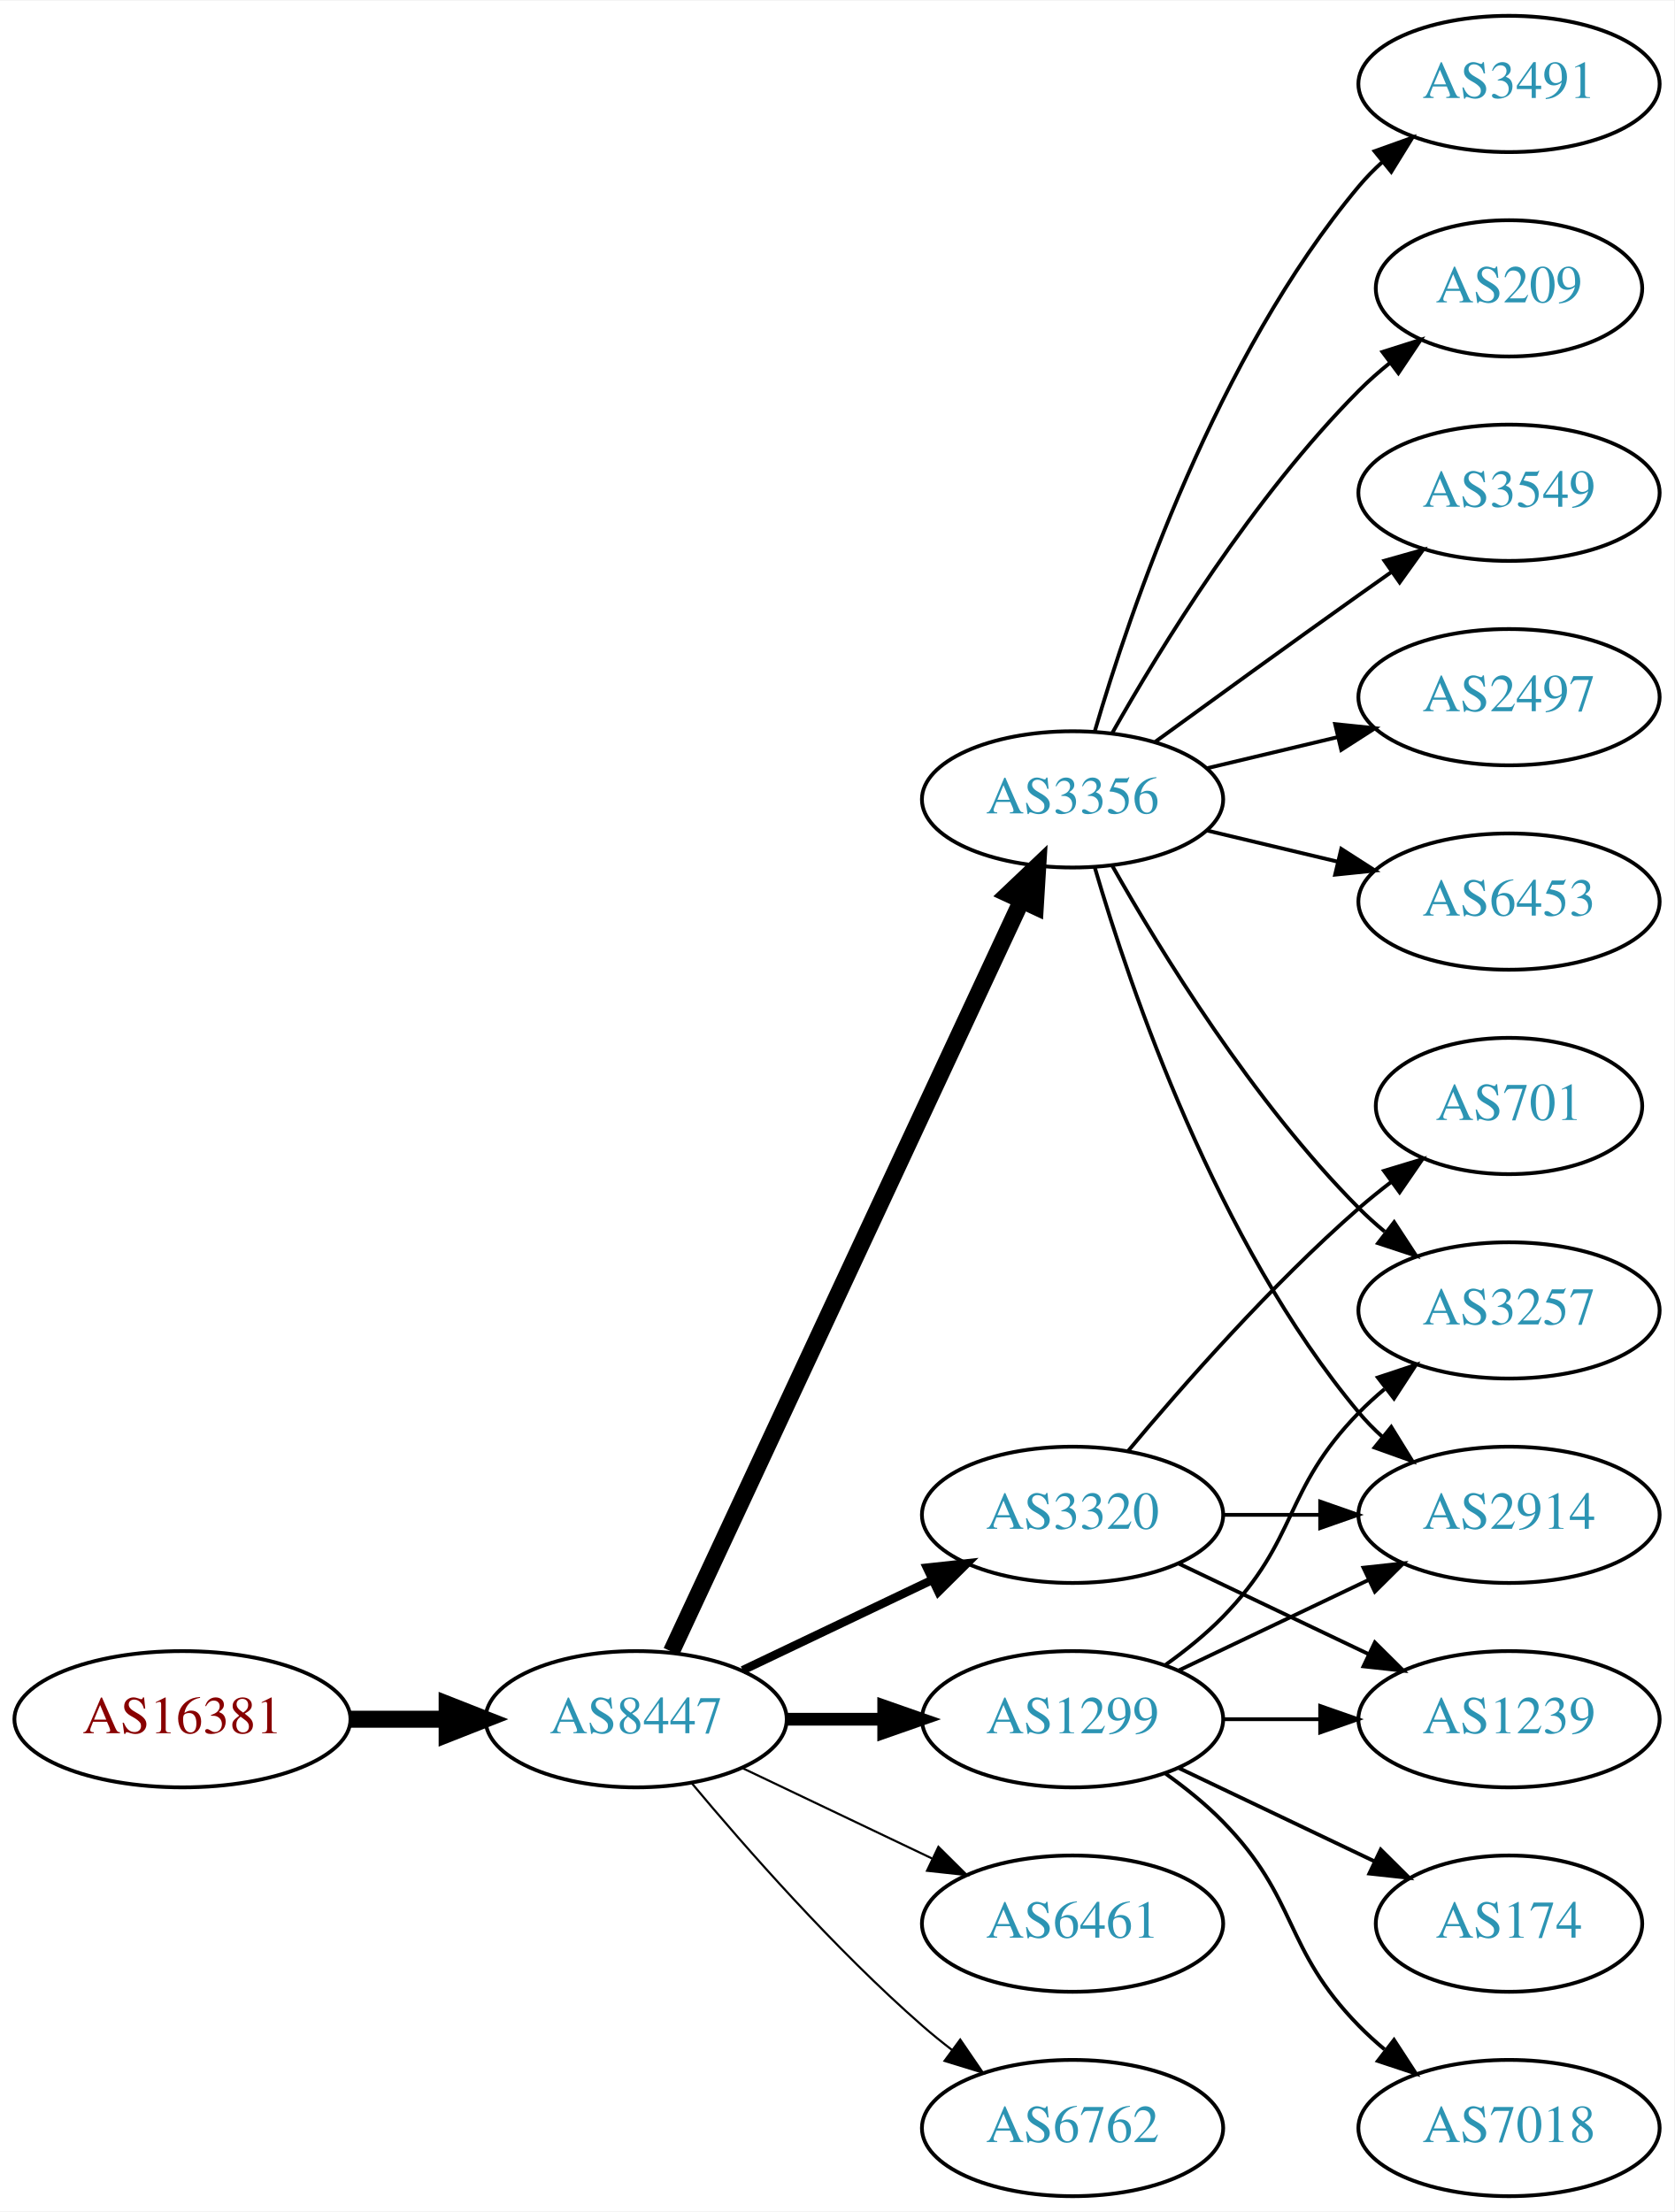
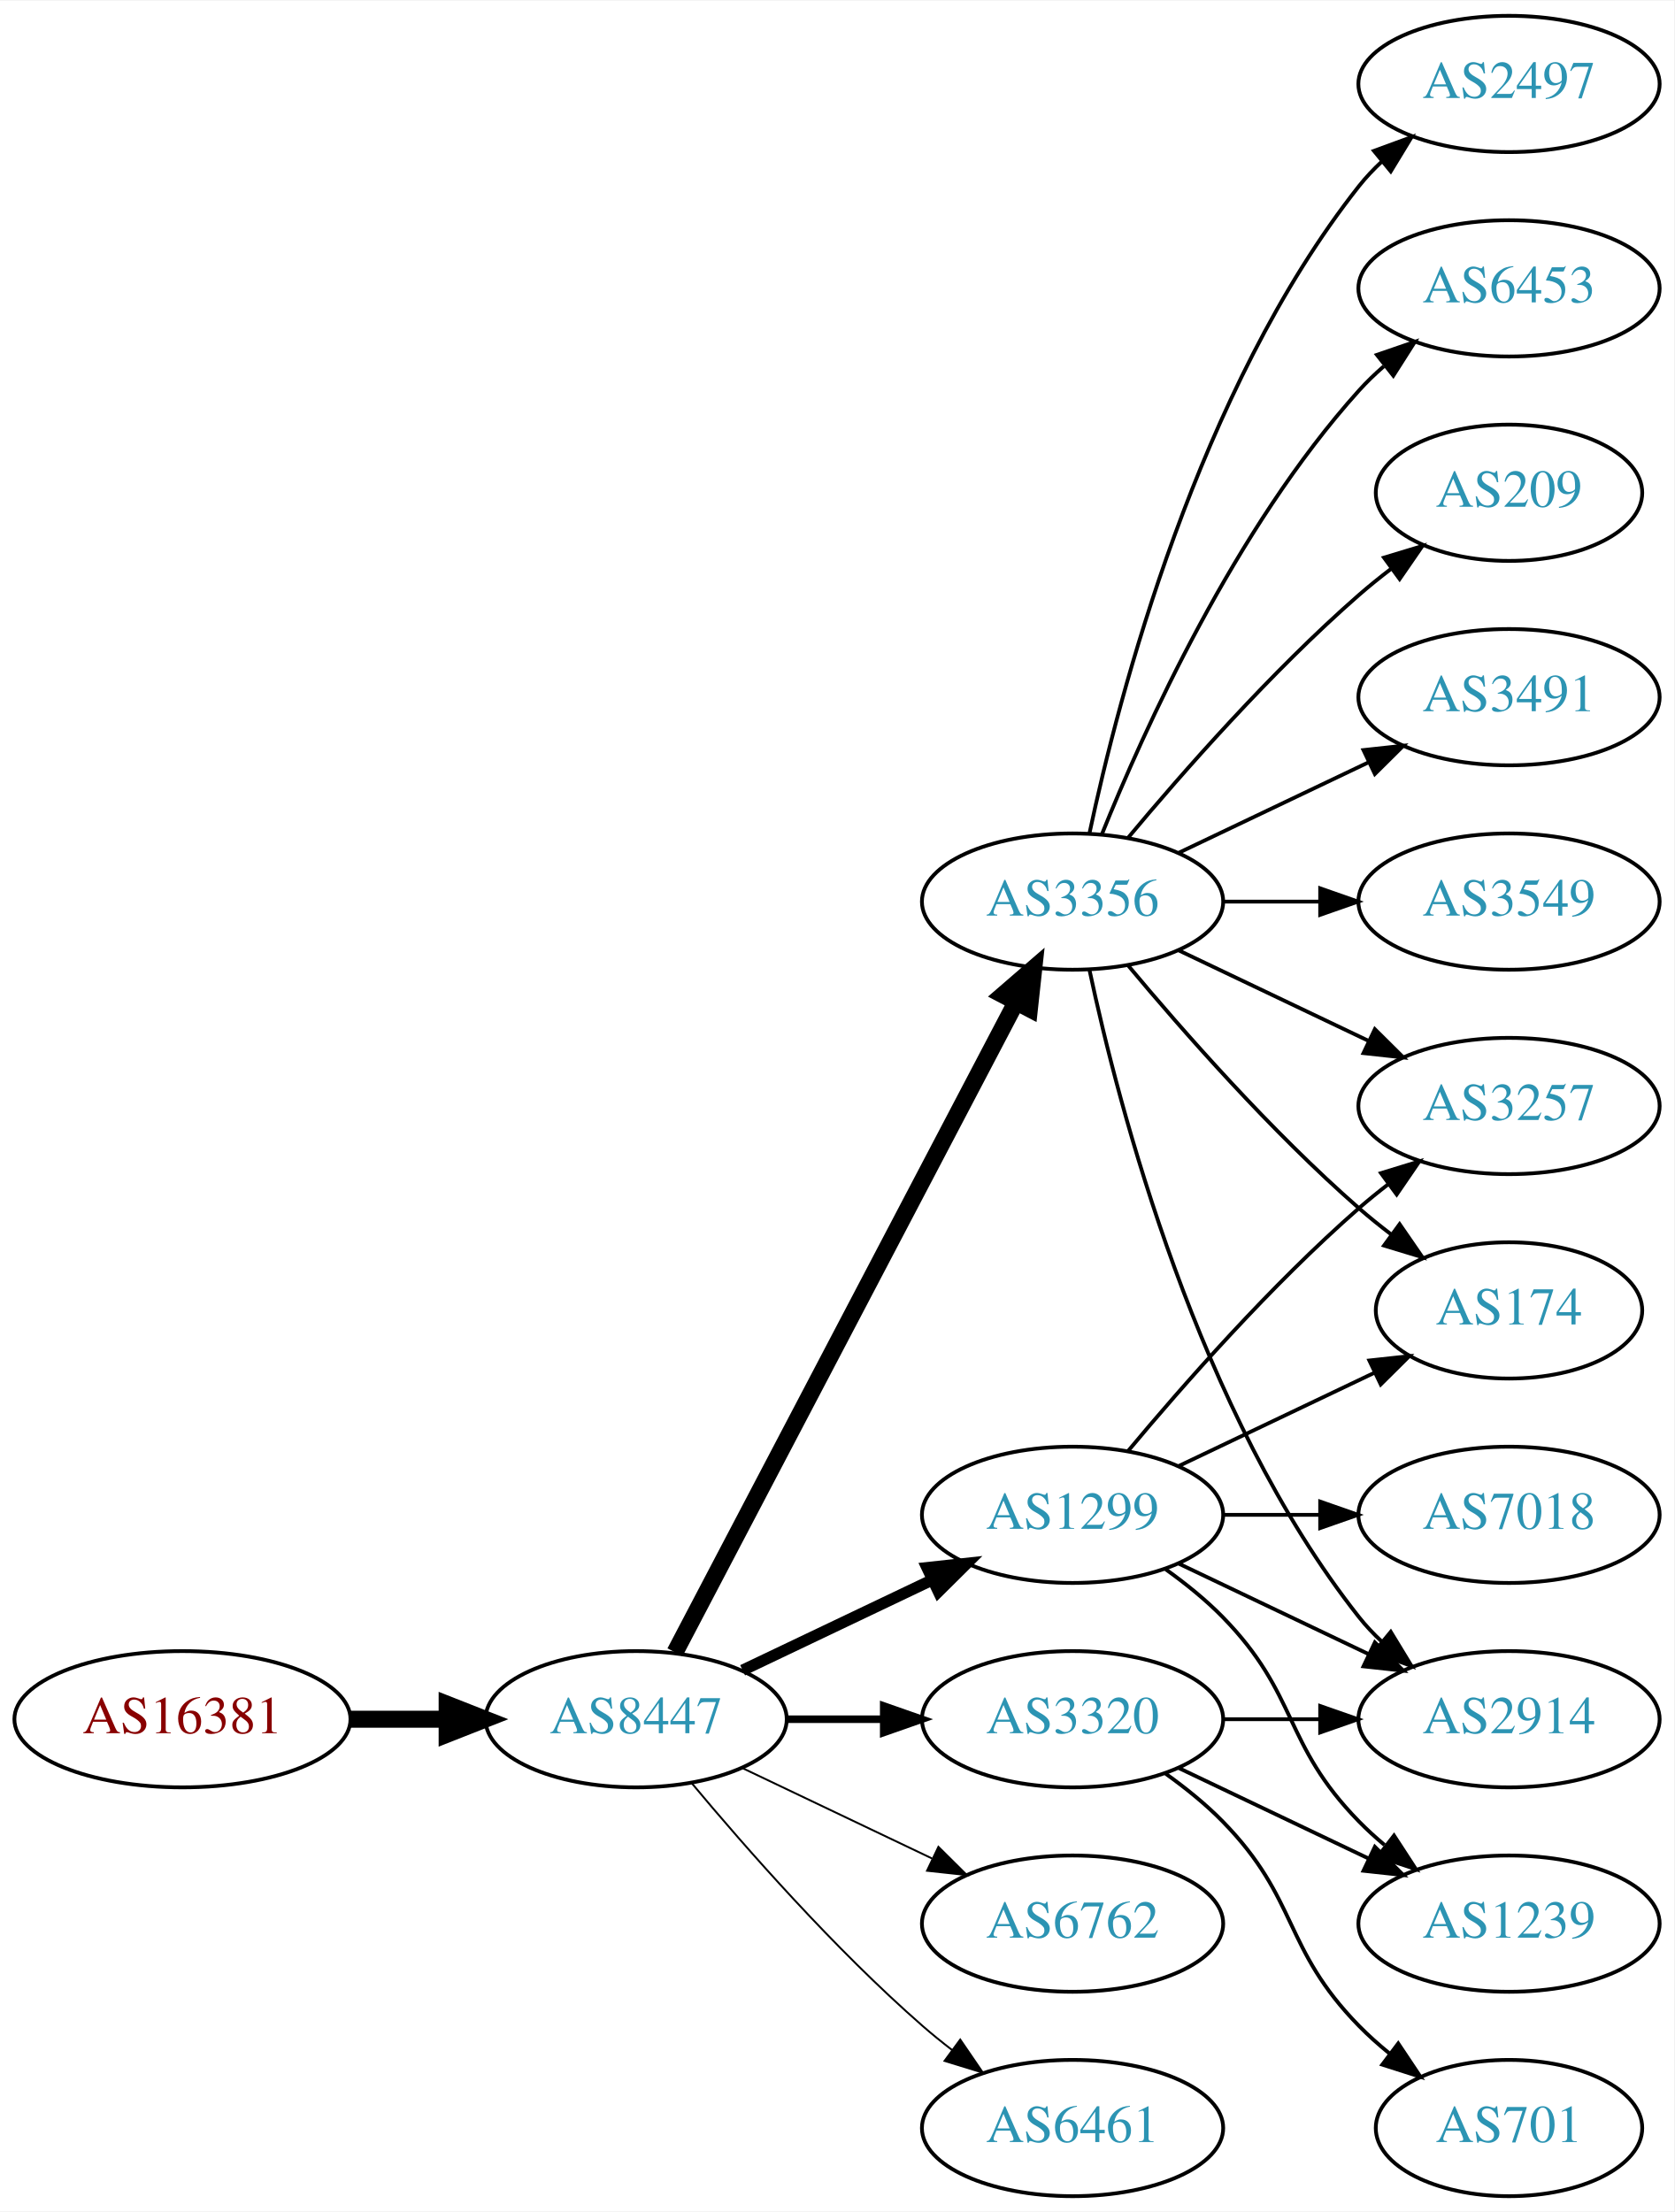
<svg xmlns="http://www.w3.org/2000/svg" xmlns:xlink="http://www.w3.org/1999/xlink" width="442pt" height="584pt" viewBox="0.00 0.00 442.27 584.00">
  <g id="graph0" class="graph" transform="scale(1 1) rotate(0) translate(4 580)">
    <polygon fill="white" stroke="none" points="-4,4 -4,-580 438.271,-580 438.271,4 -4,4" />
    <g id="node1" class="node">
      <g id="a_node1">
        <a xlink:href="/asn/16381" xlink:title="AS16381 ~ UNSPECIFIED [AT]">
          <ellipse fill="#ffffff" stroke="black" cx="44.196" cy="-126" rx="44.393" ry="18" />
          <text text-anchor="middle" x="44.196" y="-122.3" font-family="Times,serif" font-size="14.00" fill="#880000">AS16381</text>
        </a>
      </g>
    </g>
    <g id="node2" class="node">
      <g id="a_node2">
        <a xlink:href="/asn/8447" xlink:title="AS8447 ~ A1 Telekom Austria AG [AT]">
          <ellipse fill="#ffffff" stroke="black" cx="164.039" cy="-126" rx="39.794" ry="18" />
          <text text-anchor="middle" x="164.039" y="-122.3" font-family="Times,serif" font-size="14.00" fill="#2c94b3">AS8447</text>
        </a>
      </g>
    </g>
    <g id="edge1" class="edge">
      <path fill="none" stroke="black" stroke-width="4.5" d="M88.407,-126C96.72,-126 105.482,-126 113.965,-126" />
      <polygon fill="black" stroke="black" stroke-width="4.5" points="114.123,-129.938 124.123,-126 114.123,-122.063 114.123,-129.938" />
    </g>
    <g id="node3" class="node">
      <g id="a_node3">
-         <a xlink:href="/asn/3320" xlink:title="AS3320 ~ DTAG [DE]">
-           <ellipse fill="#ffffff" stroke="black" cx="279.332" cy="-180" rx="39.794" ry="18" />
-           <text text-anchor="middle" x="279.332" y="-176.3" font-family="Times,serif" font-size="14.00" fill="#2c94b3">AS3320</text>
+         <a xlink:href="/asn/3356" xlink:title="AS3356 ~ Level 3 Parent, LLC [US]">
+           <ellipse fill="#ffffff" stroke="black" cx="279.332" cy="-342" rx="39.794" ry="18" />
+           <text text-anchor="middle" x="279.332" y="-338.3" font-family="Times,serif" font-size="14.00" fill="#2c94b3">AS3356</text>
        </a>
      </g>
    </g>
    <g id="edge2" class="edge">
-       <path fill="none" stroke="black" stroke-width="2.25" d="M192.175,-138.934C207.169,-146.081 225.99,-155.052 242.213,-162.785" />
-       <polygon fill="black" stroke="black" stroke-width="2.25" points="240.884,-166.028 251.417,-167.171 243.895,-159.709 240.884,-166.028" />
+       <path fill="none" stroke="black" stroke-width="4.5" d="M174.31,-143.676C194.151,-181.505 240.829,-270.499 264.316,-315.278" />
+       <polygon fill="black" stroke="black" stroke-width="4.5" points="260.959,-317.356 269.091,-324.383 267.933,-313.698 260.959,-317.356" />
    </g>
    <g id="node4" class="node">
      <g id="a_node4">
-         <a xlink:href="/asn/6461" xlink:title="AS6461 ~ Zayo Bandwidth [US]">
-           <ellipse fill="#ffffff" stroke="black" cx="279.332" cy="-72" rx="39.794" ry="18" />
-           <text text-anchor="middle" x="279.332" y="-68.3" font-family="Times,serif" font-size="14.00" fill="#2c94b3">AS6461</text>
+         <a xlink:href="/asn/1299" xlink:title="AS1299 ~ Telia Carrier [EU]">
+           <ellipse fill="#ffffff" stroke="black" cx="279.332" cy="-180" rx="39.794" ry="18" />
+           <text text-anchor="middle" x="279.332" y="-176.3" font-family="Times,serif" font-size="14.00" fill="#2c94b3">AS1299</text>
        </a>
      </g>
    </g>
    <g id="edge3" class="edge">
-       <path fill="none" stroke="black" stroke-width="0.562" d="M192.175,-113.066C207.169,-105.919 225.99,-96.948 242.213,-89.215" />
-       <polygon fill="black" stroke="black" stroke-width="0.562" points="243.895,-92.291 251.417,-84.829 240.884,-85.972 243.895,-92.291" />
+       <path fill="none" stroke="black" stroke-width="3" d="M192.175,-138.934C207.169,-146.081 225.99,-155.052 242.213,-162.785" />
+       <polygon fill="black" stroke="black" stroke-width="3" points="240.884,-166.028 251.417,-167.171 243.895,-159.709 240.884,-166.028" />
    </g>
    <g id="node5" class="node">
      <g id="a_node5">
-         <a xlink:href="/asn/3356" xlink:title="AS3356 ~ Level 3 Parent, LLC [US]">
-           <ellipse fill="#ffffff" stroke="black" cx="279.332" cy="-369" rx="39.794" ry="18" />
-           <text text-anchor="middle" x="279.332" y="-365.3" font-family="Times,serif" font-size="14.00" fill="#2c94b3">AS3356</text>
+         <a xlink:href="/asn/3320" xlink:title="AS3320 ~ DTAG [DE]">
+           <ellipse fill="#ffffff" stroke="black" cx="279.332" cy="-126" rx="39.794" ry="18" />
+           <text text-anchor="middle" x="279.332" y="-122.3" font-family="Times,serif" font-size="14.00" fill="#2c94b3">AS3320</text>
        </a>
      </g>
    </g>
    <g id="edge4" class="edge">
-       <path fill="none" stroke="black" stroke-width="4.5" d="M173.369,-143.868C193.059,-186.101 242.559,-292.272 265.849,-342.227" />
-       <polygon fill="black" stroke="black" stroke-width="4.5" points="262.347,-344.034 270.141,-351.433 269.485,-340.706 262.347,-344.034" />
+       <path fill="none" stroke="black" stroke-width="2" d="M203.711,-126C211.914,-126 220.678,-126 229.21,-126" />
+       <polygon fill="black" stroke="black" stroke-width="2" points="229.449,-129.5 239.449,-126 229.449,-122.5 229.449,-129.5" />
    </g>
    <g id="node6" class="node">
      <g id="a_node6">
-         <a xlink:href="/asn/1299" xlink:title="AS1299 ~ Telia Carrier [EU]">
-           <ellipse fill="#ffffff" stroke="black" cx="279.332" cy="-126" rx="39.794" ry="18" />
-           <text text-anchor="middle" x="279.332" y="-122.3" font-family="Times,serif" font-size="14.00" fill="#2c94b3">AS1299</text>
+         <a xlink:href="/asn/6762" xlink:title="AS6762 ~ TELECOM ITALIA SPARKLE S.p.A. [IT]">
+           <ellipse fill="#ffffff" stroke="black" cx="279.332" cy="-72" rx="39.794" ry="18" />
+           <text text-anchor="middle" x="279.332" y="-68.3" font-family="Times,serif" font-size="14.00" fill="#2c94b3">AS6762</text>
        </a>
      </g>
    </g>
    <g id="edge5" class="edge">
-       <path fill="none" stroke="black" stroke-width="3.375" d="M203.711,-126C211.914,-126 220.678,-126 229.21,-126" />
-       <polygon fill="black" stroke="black" stroke-width="3.375" points="229.449,-129.5 239.449,-126 229.449,-122.5 229.449,-129.5" />
+       <path fill="none" stroke="black" stroke-width="0.5" d="M192.175,-113.066C207.169,-105.919 225.99,-96.948 242.213,-89.215" />
+       <polygon fill="black" stroke="black" stroke-width="0.5" points="243.895,-92.291 251.417,-84.829 240.884,-85.972 243.895,-92.291" />
    </g>
    <g id="node7" class="node">
      <g id="a_node7">
-         <a xlink:href="/asn/6762" xlink:title="AS6762 ~ TELECOM ITALIA SPARKLE S.p.A. [IT]">
+         <a xlink:href="/asn/6461" xlink:title="AS6461 ~ Zayo Bandwidth [US]">
          <ellipse fill="#ffffff" stroke="black" cx="279.332" cy="-18" rx="39.794" ry="18" />
-           <text text-anchor="middle" x="279.332" y="-14.3" font-family="Times,serif" font-size="14.00" fill="#2c94b3">AS6762</text>
+           <text text-anchor="middle" x="279.332" y="-14.3" font-family="Times,serif" font-size="14.00" fill="#2c94b3">AS6461</text>
        </a>
      </g>
    </g>
    <g id="edge6" class="edge">
-       <path fill="none" stroke="black" stroke-width="0.562" d="M178.669,-109.183C192.951,-92.071 216.498,-65.255 239.685,-45 242.151,-42.846 244.789,-40.706 247.487,-38.628" />
-       <polygon fill="black" stroke="black" stroke-width="0.562" points="249.66,-41.375 255.641,-32.63 245.512,-35.736 249.66,-41.375" />
+       <path fill="none" stroke="black" stroke-width="0.5" d="M178.669,-109.183C192.951,-92.071 216.498,-65.255 239.685,-45 242.151,-42.846 244.789,-40.706 247.487,-38.628" />
+       <polygon fill="black" stroke="black" stroke-width="0.5" points="249.66,-41.375 255.641,-32.63 245.512,-35.736 249.66,-41.375" />
    </g>
    <g id="node8" class="node">
      <g id="a_node8">
-         <a xlink:href="/asn/1239" xlink:title="AS1239 ~ Sprint [US]">
+         <a xlink:href="/asn/3491" xlink:title="AS3491 ~ PCCW Global, Inc. [US]">
+           <ellipse fill="#ffffff" stroke="black" cx="394.625" cy="-396" rx="39.794" ry="18" />
+           <text text-anchor="middle" x="394.625" y="-392.3" font-family="Times,serif" font-size="14.00" fill="#2c94b3">AS3491</text>
+         </a>
+       </g>
+     </g>
+     <g id="edge7" class="edge">
+       <path fill="none" stroke="black" d="M307.468,-354.934C322.462,-362.081 341.283,-371.052 357.506,-378.785" />
+       <polygon fill="black" stroke="black" points="356.177,-382.028 366.71,-383.171 359.188,-375.709 356.177,-382.028" />
+     </g>
+     <g id="node9" class="node">
+       <g id="a_node9">
+         <a xlink:href="/asn/3549" xlink:title="AS3549 ~ Level 3 Parent, LLC [US]">
+           <ellipse fill="#ffffff" stroke="black" cx="394.625" cy="-342" rx="39.794" ry="18" />
+           <text text-anchor="middle" x="394.625" y="-338.3" font-family="Times,serif" font-size="14.00" fill="#2c94b3">AS3549</text>
+         </a>
+       </g>
+     </g>
+     <g id="edge8" class="edge">
+       <path fill="none" stroke="black" d="M319.004,-342C327.207,-342 335.971,-342 344.503,-342" />
+       <polygon fill="black" stroke="black" points="344.742,-345.5 354.742,-342 344.742,-338.5 344.742,-345.5" />
+     </g>
+     <g id="node10" class="node">
+       <g id="a_node10">
+         <a xlink:href="/asn/2914" xlink:title="AS2914 ~ NTT America, Inc. [US]">
          <ellipse fill="#ffffff" stroke="black" cx="394.625" cy="-126" rx="39.794" ry="18" />
-           <text text-anchor="middle" x="394.625" y="-122.3" font-family="Times,serif" font-size="14.00" fill="#2c94b3">AS1239</text>
-         </a>
-       </g>
-     </g>
-     <g id="edge7" class="edge">
+           <text text-anchor="middle" x="394.625" y="-122.3" font-family="Times,serif" font-size="14.00" fill="#2c94b3">AS2914</text>
+         </a>
+       </g>
+     </g>
+     <g id="edge9" class="edge">
+       <path fill="none" stroke="black" d="M283.822,-323.84C291.453,-287.97 312.445,-206.845 354.978,-153 356.785,-150.712 358.838,-148.538 361.033,-146.49" />
+       <polygon fill="black" stroke="black" points="363.387,-149.086 368.893,-140.034 358.944,-143.677 363.387,-149.086" />
+     </g>
+     <g id="node11" class="node">
+       <g id="a_node11">
+         <a xlink:href="/asn/174" xlink:title="AS174 ~ Cogent Communications [US]">
+           <ellipse fill="#ffffff" stroke="black" cx="394.625" cy="-234" rx="35.194" ry="18" />
+           <text text-anchor="middle" x="394.625" y="-230.3" font-family="Times,serif" font-size="14.00" fill="#2c94b3">AS174</text>
+         </a>
+       </g>
+     </g>
+     <g id="edge10" class="edge">
+       <path fill="none" stroke="black" d="M293.962,-325.183C308.244,-308.071 331.791,-281.255 354.978,-261 357.648,-258.668 360.521,-256.352 363.451,-254.114" />
+       <polygon fill="black" stroke="black" points="365.729,-256.784 371.742,-248.061 361.602,-251.13 365.729,-256.784" />
+     </g>
+     <g id="node12" class="node">
+       <g id="a_node12">
+         <a xlink:href="/asn/2497" xlink:title="AS2497 ~ Internet Initiative Japan Inc. [JP]">
+           <ellipse fill="#ffffff" stroke="black" cx="394.625" cy="-558" rx="39.794" ry="18" />
+           <text text-anchor="middle" x="394.625" y="-554.3" font-family="Times,serif" font-size="14.00" fill="#2c94b3">AS2497</text>
+         </a>
+       </g>
+     </g>
+     <g id="edge11" class="edge">
+       <path fill="none" stroke="black" d="M283.822,-360.16C291.453,-396.03 312.445,-477.155 354.978,-531 356.785,-533.288 358.838,-535.462 361.033,-537.51" />
+       <polygon fill="black" stroke="black" points="358.944,-540.323 368.893,-543.966 363.387,-534.914 358.944,-540.323" />
+     </g>
+     <g id="node13" class="node">
+       <g id="a_node13">
+         <a xlink:href="/asn/6453" xlink:title="AS6453 ~ TATA COMMUNICATIONS (AMERICA) INC [US]">
+           <ellipse fill="#ffffff" stroke="black" cx="394.625" cy="-504" rx="39.794" ry="18" />
+           <text text-anchor="middle" x="394.625" y="-500.3" font-family="Times,serif" font-size="14.00" fill="#2c94b3">AS6453</text>
+         </a>
+       </g>
+     </g>
+     <g id="edge12" class="edge">
+       <path fill="none" stroke="black" d="M287.079,-359.787C298.13,-387.243 322.184,-440.578 354.978,-477 356.98,-479.224 359.199,-481.363 361.532,-483.397" />
+       <polygon fill="black" stroke="black" points="359.73,-486.433 369.751,-489.873 364.062,-480.935 359.73,-486.433" />
+     </g>
+     <g id="node14" class="node">
+       <g id="a_node14">
+         <a xlink:href="/asn/3257" xlink:title="AS3257 ~ GTT [DE]">
+           <ellipse fill="#ffffff" stroke="black" cx="394.625" cy="-288" rx="39.794" ry="18" />
+           <text text-anchor="middle" x="394.625" y="-284.3" font-family="Times,serif" font-size="14.00" fill="#2c94b3">AS3257</text>
+         </a>
+       </g>
+     </g>
+     <g id="edge13" class="edge">
+       <path fill="none" stroke="black" d="M307.468,-329.066C322.462,-321.919 341.283,-312.948 357.506,-305.215" />
+       <polygon fill="black" stroke="black" points="359.188,-308.291 366.71,-300.829 356.177,-301.972 359.188,-308.291" />
+     </g>
+     <g id="node15" class="node">
+       <g id="a_node15">
+         <a xlink:href="/asn/209" xlink:title="AS209 ~ CenturyLink Communications, LLC [US]">
+           <ellipse fill="#ffffff" stroke="black" cx="394.625" cy="-450" rx="35.194" ry="18" />
+           <text text-anchor="middle" x="394.625" y="-446.3" font-family="Times,serif" font-size="14.00" fill="#2c94b3">AS209</text>
+         </a>
+       </g>
+     </g>
+     <g id="edge14" class="edge">
+       <path fill="none" stroke="black" d="M293.962,-358.817C308.244,-375.929 331.791,-402.745 354.978,-423 357.648,-425.332 360.521,-427.648 363.451,-429.886" />
+       <polygon fill="black" stroke="black" points="361.602,-432.87 371.742,-435.939 365.729,-427.216 361.602,-432.87" />
+     </g>
+     <g id="edge18" class="edge">
      <path fill="none" stroke="black" d="M307.468,-167.066C322.462,-159.919 341.283,-150.948 357.506,-143.215" />
      <polygon fill="black" stroke="black" points="359.188,-146.291 366.71,-138.829 356.177,-139.972 359.188,-146.291" />
    </g>
-     <g id="node9" class="node">
-       <g id="a_node9">
-         <a xlink:href="/asn/2914" xlink:title="AS2914 ~ NTT America, Inc. [US]">
+     <g id="edge19" class="edge">
+       <path fill="none" stroke="black" d="M307.468,-192.934C322.9,-200.29 342.385,-209.577 358.92,-217.459" />
+       <polygon fill="black" stroke="black" points="357.729,-220.768 368.262,-221.911 360.741,-214.449 357.729,-220.768" />
+     </g>
+     <g id="edge15" class="edge">
+       <path fill="none" stroke="black" d="M293.962,-196.817C308.244,-213.929 331.791,-240.745 354.978,-261 357.444,-263.154 360.082,-265.294 362.78,-267.372" />
+       <polygon fill="black" stroke="black" points="360.805,-270.264 370.934,-273.37 364.953,-264.625 360.805,-270.264" />
+     </g>
+     <g id="node16" class="node">
+       <g id="a_node16">
+         <a xlink:href="/asn/7018" xlink:title="AS7018 ~ AT&amp;T Services, Inc. [US]">
          <ellipse fill="#ffffff" stroke="black" cx="394.625" cy="-180" rx="39.794" ry="18" />
-           <text text-anchor="middle" x="394.625" y="-176.3" font-family="Times,serif" font-size="14.00" fill="#2c94b3">AS2914</text>
-         </a>
-       </g>
-     </g>
-     <g id="edge8" class="edge">
+           <text text-anchor="middle" x="394.625" y="-176.3" font-family="Times,serif" font-size="14.00" fill="#2c94b3">AS7018</text>
+         </a>
+       </g>
+     </g>
+     <g id="edge16" class="edge">
      <path fill="none" stroke="black" d="M319.004,-180C327.207,-180 335.971,-180 344.503,-180" />
      <polygon fill="black" stroke="black" points="344.742,-183.5 354.742,-180 344.742,-176.5 344.742,-183.5" />
    </g>
-     <g id="node10" class="node">
-       <g id="a_node10">
-         <a xlink:href="/asn/701" xlink:title="AS701 ~ UUNET [US]">
-           <ellipse fill="#ffffff" stroke="black" cx="394.625" cy="-288" rx="35.194" ry="18" />
-           <text text-anchor="middle" x="394.625" y="-284.3" font-family="Times,serif" font-size="14.00" fill="#2c94b3">AS701</text>
-         </a>
-       </g>
-     </g>
-     <g id="edge9" class="edge">
-       <path fill="none" stroke="black" d="M293.962,-196.817C308.244,-213.929 331.791,-240.745 354.978,-261 357.648,-263.332 360.521,-265.648 363.451,-267.886" />
-       <polygon fill="black" stroke="black" points="361.602,-270.87 371.742,-273.939 365.729,-265.216 361.602,-270.87" />
-     </g>
-     <g id="edge12" class="edge">
-       <path fill="none" stroke="black" d="M285.206,-350.998C294.52,-319.156 317.336,-252.019 354.978,-207 356.848,-204.763 358.947,-202.626 361.173,-200.604" />
-       <polygon fill="black" stroke="black" points="363.52,-203.207 369.092,-194.196 359.116,-197.766 363.52,-203.207" />
-     </g>
-     <g id="node11" class="node">
-       <g id="a_node11">
-         <a xlink:href="/asn/6453" xlink:title="AS6453 ~ TATA COMMUNICATIONS (AMERICA) INC [US]">
-           <ellipse fill="#ffffff" stroke="black" cx="394.625" cy="-342" rx="39.794" ry="18" />
-           <text text-anchor="middle" x="394.625" y="-338.3" font-family="Times,serif" font-size="14.00" fill="#2c94b3">AS6453</text>
-         </a>
-       </g>
-     </g>
-     <g id="edge10" class="edge">
-       <path fill="none" stroke="black" d="M314.939,-360.752C325.81,-358.162 337.964,-355.265 349.407,-352.538" />
-       <polygon fill="black" stroke="black" points="350.313,-355.92 359.229,-350.197 348.69,-349.111 350.313,-355.92" />
-     </g>
-     <g id="node12" class="node">
-       <g id="a_node12">
-         <a xlink:href="/asn/3491" xlink:title="AS3491 ~ PCCW Global, Inc. [US]">
-           <ellipse fill="#ffffff" stroke="black" cx="394.625" cy="-558" rx="39.794" ry="18" />
-           <text text-anchor="middle" x="394.625" y="-554.3" font-family="Times,serif" font-size="14.00" fill="#2c94b3">AS3491</text>
-         </a>
-       </g>
-     </g>
-     <g id="edge11" class="edge">
-       <path fill="none" stroke="black" d="M285.206,-387.002C294.52,-418.844 317.336,-485.981 354.978,-531 356.848,-533.237 358.947,-535.374 361.173,-537.396" />
-       <polygon fill="black" stroke="black" points="359.116,-540.234 369.092,-543.804 363.52,-534.793 359.116,-540.234" />
-     </g>
-     <g id="node13" class="node">
-       <g id="a_node13">
-         <a xlink:href="/asn/209" xlink:title="AS209 ~ CenturyLink Communications, LLC [US]">
-           <ellipse fill="#ffffff" stroke="black" cx="394.625" cy="-504" rx="35.194" ry="18" />
-           <text text-anchor="middle" x="394.625" y="-500.3" font-family="Times,serif" font-size="14.00" fill="#2c94b3">AS209</text>
-         </a>
-       </g>
-     </g>
-     <g id="edge13" class="edge">
-       <path fill="none" stroke="black" d="M289.791,-386.49C302.573,-409.096 327.005,-448.886 354.978,-477 357.478,-479.513 360.239,-481.949 363.1,-484.261" />
-       <polygon fill="black" stroke="black" points="361.198,-487.21 371.297,-490.413 365.401,-481.611 361.198,-487.21" />
-     </g>
-     <g id="node14" class="node">
-       <g id="a_node14">
-         <a xlink:href="/asn/3549" xlink:title="AS3549 ~ Level 3 Parent, LLC [US]">
-           <ellipse fill="#ffffff" stroke="black" cx="394.625" cy="-450" rx="39.794" ry="18" />
-           <text text-anchor="middle" x="394.625" y="-446.3" font-family="Times,serif" font-size="14.00" fill="#2c94b3">AS3549</text>
-         </a>
-       </g>
-     </g>
-     <g id="edge14" class="edge">
-       <path fill="none" stroke="black" d="M301.18,-384.222C316.114,-395.091 336.727,-410.025 354.978,-423 357.799,-425.005 360.742,-427.085 363.69,-429.159" />
-       <polygon fill="black" stroke="black" points="361.717,-432.05 371.914,-434.926 365.736,-426.319 361.717,-432.05" />
-     </g>
-     <g id="node15" class="node">
-       <g id="a_node15">
-         <a xlink:href="/asn/2497" xlink:title="AS2497 ~ Internet Initiative Japan Inc. [JP]">
-           <ellipse fill="#ffffff" stroke="black" cx="394.625" cy="-396" rx="39.794" ry="18" />
-           <text text-anchor="middle" x="394.625" y="-392.3" font-family="Times,serif" font-size="14.00" fill="#2c94b3">AS2497</text>
-         </a>
-       </g>
-     </g>
-     <g id="edge15" class="edge">
-       <path fill="none" stroke="black" d="M314.939,-377.248C325.81,-379.838 337.964,-382.735 349.407,-385.462" />
-       <polygon fill="black" stroke="black" points="348.69,-388.889 359.229,-387.803 350.313,-382.08 348.69,-388.889" />
-     </g>
-     <g id="node16" class="node">
-       <g id="a_node16">
-         <a xlink:href="/asn/3257" xlink:title="AS3257 ~ GTT [DE]">
-           <ellipse fill="#ffffff" stroke="black" cx="394.625" cy="-234" rx="39.794" ry="18" />
-           <text text-anchor="middle" x="394.625" y="-230.3" font-family="Times,serif" font-size="14.00" fill="#2c94b3">AS3257</text>
-         </a>
-       </g>
-     </g>
-     <g id="edge16" class="edge">
-       <path fill="none" stroke="black" d="M289.791,-351.51C302.573,-328.904 327.005,-289.114 354.978,-261 357.089,-258.879 359.385,-256.812 361.77,-254.829" />
-       <polygon fill="black" stroke="black" points="364.286,-257.31 370.086,-248.444 360.023,-251.758 364.286,-257.31" />
-     </g>
-     <g id="edge21" class="edge">
+     <g id="node17" class="node">
+       <g id="a_node17">
+         <a xlink:href="/asn/1239" xlink:title="AS1239 ~ Sprint [US]">
+           <ellipse fill="#ffffff" stroke="black" cx="394.625" cy="-72" rx="39.794" ry="18" />
+           <text text-anchor="middle" x="394.625" y="-68.3" font-family="Times,serif" font-size="14.00" fill="#2c94b3">AS1239</text>
+         </a>
+       </g>
+     </g>
+     <g id="edge17" class="edge">
+       <path fill="none" stroke="black" d="M303.926,-165.611C309.182,-161.852 314.513,-157.563 318.978,-153 339.151,-132.383 334.806,-119.617 354.978,-99 357.071,-96.861 359.354,-94.782 361.731,-92.79" />
+       <polygon fill="black" stroke="black" points="364.249,-95.268 370.031,-86.389 359.974,-89.725 364.249,-95.268" />
+     </g>
+     <g id="edge20" class="edge">
      <path fill="none" stroke="black" d="M319.004,-126C327.207,-126 335.971,-126 344.503,-126" />
      <polygon fill="black" stroke="black" points="344.742,-129.5 354.742,-126 344.742,-122.5 344.742,-129.5" />
    </g>
-     <g id="edge18" class="edge">
-       <path fill="none" stroke="black" d="M307.468,-138.934C322.462,-146.081 341.283,-155.052 357.506,-162.785" />
-       <polygon fill="black" stroke="black" points="356.177,-166.028 366.71,-167.171 359.188,-159.709 356.177,-166.028" />
-     </g>
-     <g id="edge20" class="edge">
-       <path fill="none" stroke="black" d="M303.926,-140.389C309.182,-144.148 314.513,-148.437 318.978,-153 339.151,-173.617 334.806,-186.383 354.978,-207 357.071,-209.139 359.354,-211.218 361.731,-213.21" />
-       <polygon fill="black" stroke="black" points="359.974,-216.275 370.031,-219.611 364.249,-210.732 359.974,-216.275" />
-     </g>
-     <g id="node17" class="node">
-       <g id="a_node17">
-         <a xlink:href="/asn/174" xlink:title="AS174 ~ Cogent Communications [US]">
-           <ellipse fill="#ffffff" stroke="black" cx="394.625" cy="-72" rx="35.194" ry="18" />
-           <text text-anchor="middle" x="394.625" y="-68.3" font-family="Times,serif" font-size="14.00" fill="#2c94b3">AS174</text>
-         </a>
-       </g>
-     </g>
-     <g id="edge17" class="edge">
-       <path fill="none" stroke="black" d="M307.468,-113.066C322.9,-105.71 342.385,-96.423 358.92,-88.541" />
-       <polygon fill="black" stroke="black" points="360.741,-91.551 368.262,-84.089 357.729,-85.232 360.741,-91.551" />
+     <g id="edge21" class="edge">
+       <path fill="none" stroke="black" d="M307.468,-113.066C322.462,-105.919 341.283,-96.948 357.506,-89.215" />
+       <polygon fill="black" stroke="black" points="359.188,-92.291 366.71,-84.829 356.177,-85.972 359.188,-92.291" />
    </g>
    <g id="node18" class="node">
      <g id="a_node18">
-         <a xlink:href="/asn/7018" xlink:title="AS7018 ~ AT&amp;T Services, Inc. [US]">
-           <ellipse fill="#ffffff" stroke="black" cx="394.625" cy="-18" rx="39.794" ry="18" />
-           <text text-anchor="middle" x="394.625" y="-14.3" font-family="Times,serif" font-size="14.00" fill="#2c94b3">AS7018</text>
-         </a>
-       </g>
-     </g>
-     <g id="edge19" class="edge">
-       <path fill="none" stroke="black" d="M303.926,-111.611C309.182,-107.852 314.513,-103.563 318.978,-99 339.151,-78.383 334.806,-65.617 354.978,-45 357.071,-42.861 359.354,-40.782 361.731,-38.79" />
-       <polygon fill="black" stroke="black" points="364.249,-41.268 370.031,-32.389 359.974,-35.725 364.249,-41.268" />
+         <a xlink:href="/asn/701" xlink:title="AS701 ~ UUNET [US]">
+           <ellipse fill="#ffffff" stroke="black" cx="394.625" cy="-18" rx="35.194" ry="18" />
+           <text text-anchor="middle" x="394.625" y="-14.3" font-family="Times,serif" font-size="14.00" fill="#2c94b3">AS701</text>
+         </a>
+       </g>
+     </g>
+     <g id="edge22" class="edge">
+       <path fill="none" stroke="black" d="M303.926,-111.611C309.182,-107.852 314.513,-103.563 318.978,-99 339.151,-78.383 334.806,-65.617 354.978,-45 357.457,-42.466 360.204,-40.017 363.056,-37.696" />
+       <polygon fill="black" stroke="black" points="365.359,-40.343 371.242,-31.532 361.148,-34.752 365.359,-40.343" />
    </g>
  </g>
</svg>
